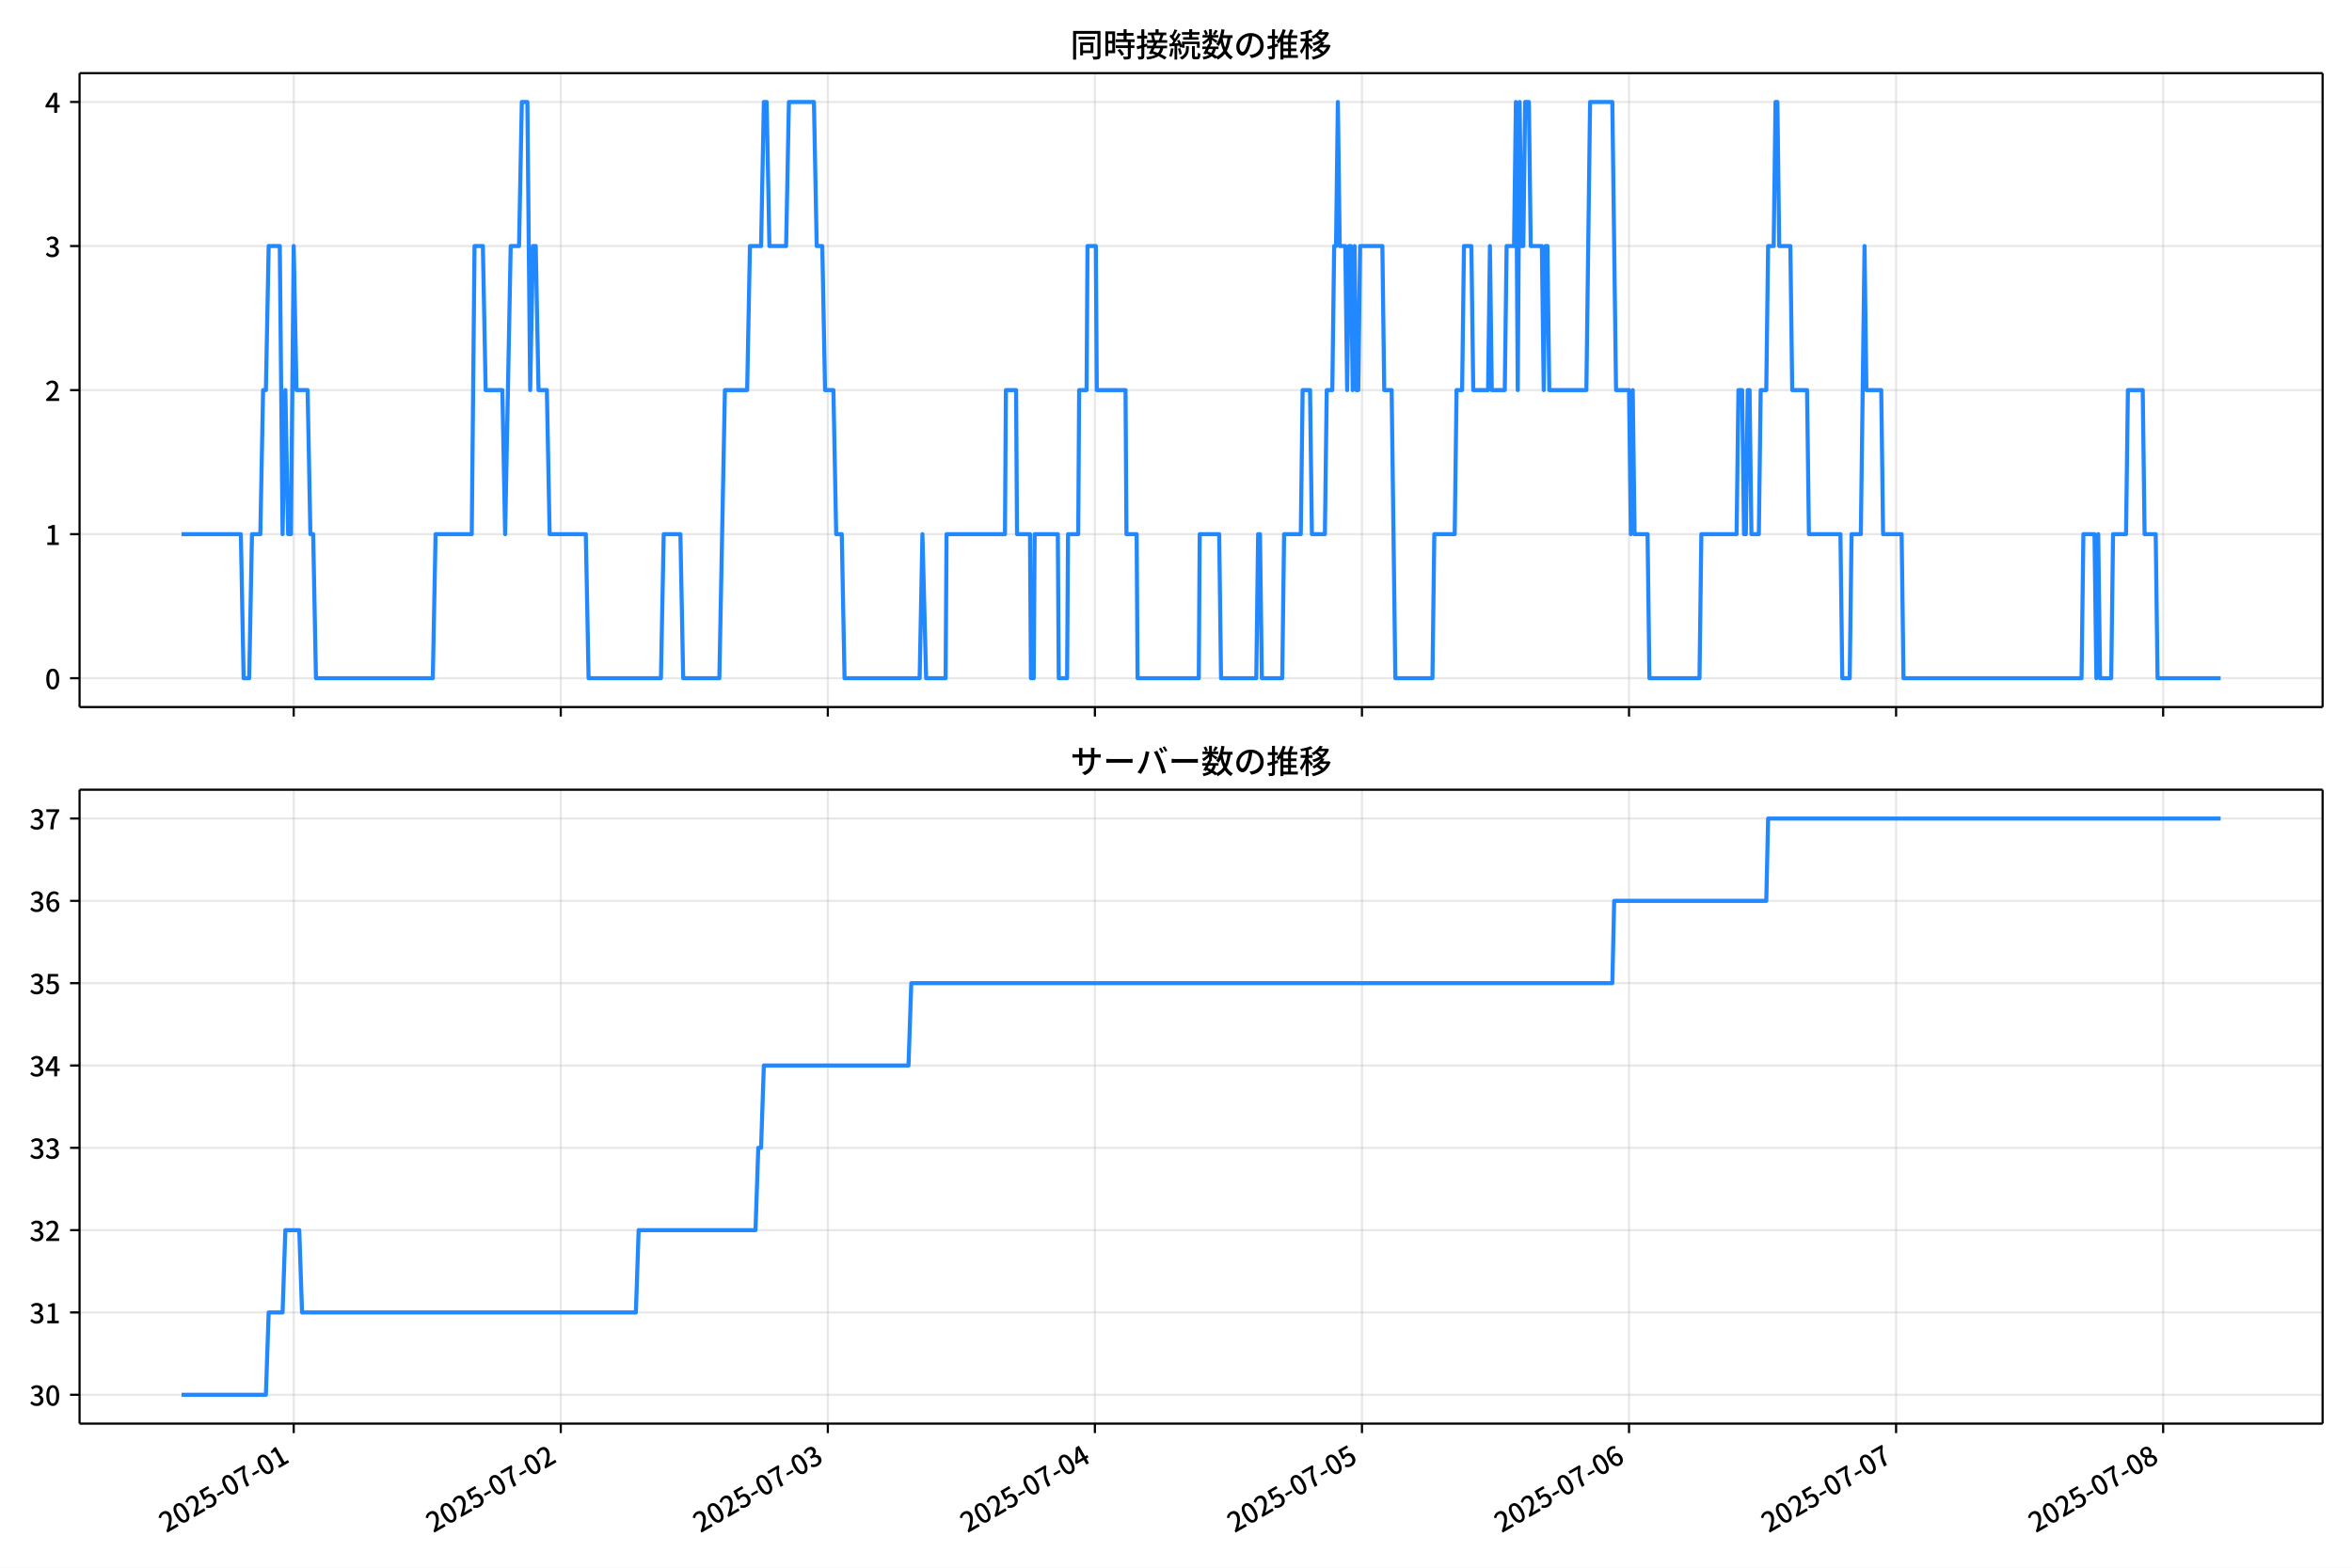
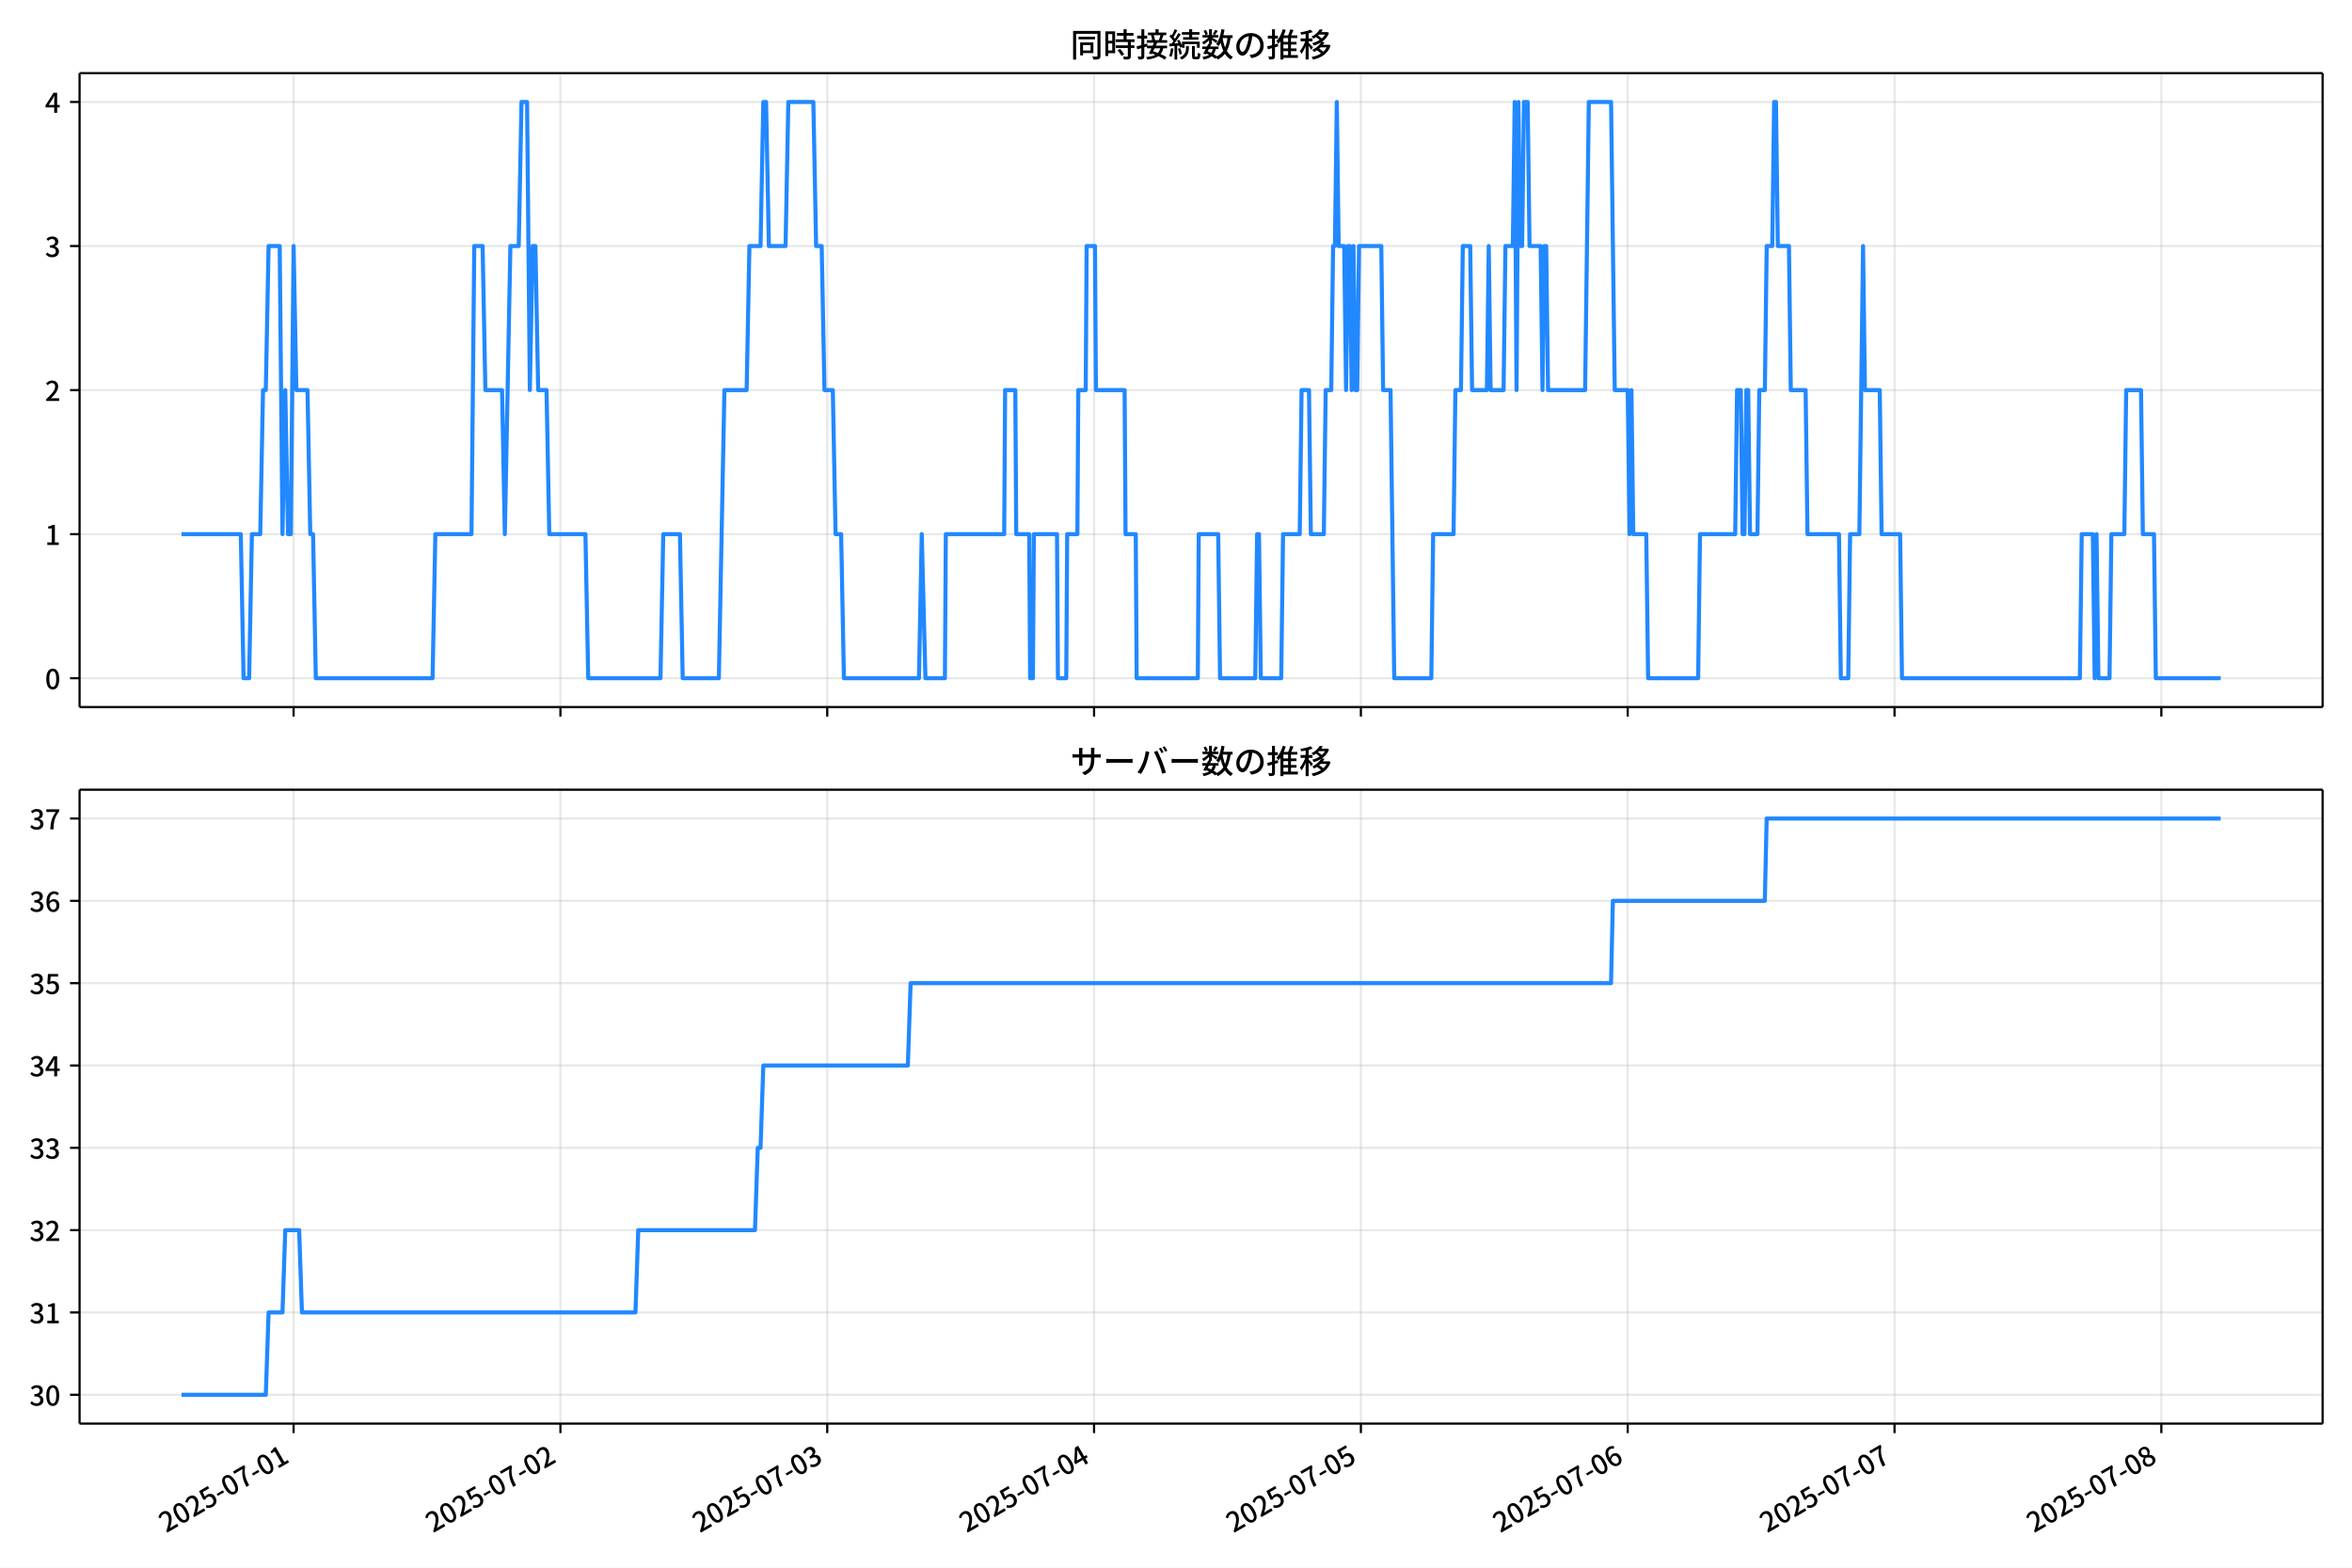
<svg xmlns="http://www.w3.org/2000/svg" xmlns:xlink="http://www.w3.org/1999/xlink" version="1.1" viewBox="0 0 864 576">
  <defs>
    <style type="text/css">*{stroke-linejoin: round; stroke-linecap: butt}</style>
  </defs>
  <g id="z">
    <g id="aa">
      <path d="m0 576h864v-576h-864z" fill="#fff" />
    </g>
    <g id="ab">
      <g id="ac">
        <path d="m29.23 259.78h823.97v-232.9h-823.97z" fill="#fff" />
      </g>
      <g id="ad">
        <g id="ae">
          <g id="af">
-             <path d="m107.89 259.78v-232.9" clip-path="url(#f)" fill="none" stroke="#b0b0b0" stroke-linecap="square" stroke-opacity=".3" stroke-width=".8" />
+             <path d="m107.85 259.78v-232.9" clip-path="url(#f)" fill="none" stroke="#b0b0b0" stroke-linecap="square" stroke-opacity=".3" stroke-width=".8" />
          </g>
          <g id="ag">
            <defs>
              <path id="d" d="m0 0v3.5" stroke="#000" stroke-width=".8" />
            </defs>
-             <use x="107.891" y="259.778" stroke="#000000" stroke-width=".8" xlink:href="#d" />
+             <use x="107.853" y="259.778" stroke="#000000" stroke-width=".8" xlink:href="#d" />
          </g>
        </g>
        <g id="ah">
          <g id="ai">
-             <path d="m206 259.78v-232.9" clip-path="url(#f)" fill="none" stroke="#b0b0b0" stroke-linecap="square" stroke-opacity=".3" stroke-width=".8" />
+             <path d="m205.87 259.78v-232.9" clip-path="url(#f)" fill="none" stroke="#b0b0b0" stroke-linecap="square" stroke-opacity=".3" stroke-width=".8" />
          </g>
          <g id="aj">
-             <use x="205.996" y="259.778" stroke="#000000" stroke-width=".8" xlink:href="#d" />
+             <use x="205.869" y="259.778" stroke="#000000" stroke-width=".8" xlink:href="#d" />
          </g>
        </g>
        <g id="ak">
          <g id="al">
-             <path d="m304.1 259.78v-232.9" clip-path="url(#f)" fill="none" stroke="#b0b0b0" stroke-linecap="square" stroke-opacity=".3" stroke-width=".8" />
+             <path d="m303.89 259.78v-232.9" clip-path="url(#f)" fill="none" stroke="#b0b0b0" stroke-linecap="square" stroke-opacity=".3" stroke-width=".8" />
          </g>
          <g id="am">
-             <use x="304.101" y="259.778" stroke="#000000" stroke-width=".8" xlink:href="#d" />
+             <use x="303.885" y="259.778" stroke="#000000" stroke-width=".8" xlink:href="#d" />
          </g>
        </g>
        <g id="an">
          <g id="ao">
-             <path d="m402.21 259.78v-232.9" clip-path="url(#f)" fill="none" stroke="#b0b0b0" stroke-linecap="square" stroke-opacity=".3" stroke-width=".8" />
+             <path d="m401.9 259.78v-232.9" clip-path="url(#f)" fill="none" stroke="#b0b0b0" stroke-linecap="square" stroke-opacity=".3" stroke-width=".8" />
          </g>
          <g id="ap">
-             <use x="402.206" y="259.778" stroke="#000000" stroke-width=".8" xlink:href="#d" />
+             <use x="401.901" y="259.778" stroke="#000000" stroke-width=".8" xlink:href="#d" />
          </g>
        </g>
        <g id="aq">
          <g id="ar">
-             <path d="m500.31 259.78v-232.9" clip-path="url(#f)" fill="none" stroke="#b0b0b0" stroke-linecap="square" stroke-opacity=".3" stroke-width=".8" />
+             <path d="m499.92 259.78v-232.9" clip-path="url(#f)" fill="none" stroke="#b0b0b0" stroke-linecap="square" stroke-opacity=".3" stroke-width=".8" />
          </g>
          <g id="as">
-             <use x="500.311" y="259.778" stroke="#000000" stroke-width=".8" xlink:href="#d" />
+             <use x="499.917" y="259.778" stroke="#000000" stroke-width=".8" xlink:href="#d" />
          </g>
        </g>
        <g id="at">
          <g id="au">
-             <path d="m598.42 259.78v-232.9" clip-path="url(#f)" fill="none" stroke="#b0b0b0" stroke-linecap="square" stroke-opacity=".3" stroke-width=".8" />
+             <path d="m597.93 259.78v-232.9" clip-path="url(#f)" fill="none" stroke="#b0b0b0" stroke-linecap="square" stroke-opacity=".3" stroke-width=".8" />
          </g>
          <g id="av">
-             <use x="598.417" y="259.778" stroke="#000000" stroke-width=".8" xlink:href="#d" />
+             <use x="597.933" y="259.778" stroke="#000000" stroke-width=".8" xlink:href="#d" />
          </g>
        </g>
        <g id="aw">
          <g id="ax">
-             <path d="m696.52 259.78v-232.9" clip-path="url(#f)" fill="none" stroke="#b0b0b0" stroke-linecap="square" stroke-opacity=".3" stroke-width=".8" />
+             <path d="m695.95 259.78v-232.9" clip-path="url(#f)" fill="none" stroke="#b0b0b0" stroke-linecap="square" stroke-opacity=".3" stroke-width=".8" />
          </g>
          <g id="ay">
-             <use x="696.522" y="259.778" stroke="#000000" stroke-width=".8" xlink:href="#d" />
+             <use x="695.949" y="259.778" stroke="#000000" stroke-width=".8" xlink:href="#d" />
          </g>
        </g>
        <g id="az">
          <g id="ba">
-             <path d="m794.63 259.78v-232.9" clip-path="url(#f)" fill="none" stroke="#b0b0b0" stroke-linecap="square" stroke-opacity=".3" stroke-width=".8" />
+             <path d="m793.97 259.78v-232.9" clip-path="url(#f)" fill="none" stroke="#b0b0b0" stroke-linecap="square" stroke-opacity=".3" stroke-width=".8" />
          </g>
          <g id="bb">
-             <use x="794.627" y="259.778" stroke="#000000" stroke-width=".8" xlink:href="#d" />
+             <use x="793.965" y="259.778" stroke="#000000" stroke-width=".8" xlink:href="#d" />
          </g>
        </g>
      </g>
      <g id="bc">
        <g id="bd">
          <g id="be">
            <path d="m29.23 249.19h823.97" clip-path="url(#f)" fill="none" stroke="#b0b0b0" stroke-linecap="square" stroke-opacity=".3" stroke-width=".8" />
          </g>
          <g id="bf">
            <defs>
              <path id="g" d="m0 0h-3.5" stroke="#000" stroke-width=".8" />
            </defs>
            <use x="29.23" y="249.191" stroke="#000000" stroke-width=".8" xlink:href="#g" />
          </g>
          <g id="bg">
            <g transform="translate(16.53 253.18) scale(.1 -.1)">
              <defs>
                <path id="a" transform="scale(.015625)" d="m1830-90q-460 0-806 275-346 276-535 823-188 547-188 1366 0 820 188 1357 189 538 535 803 346 266 806 266 461 0 800-269 340-269 528-803 189-534 189-1354 0-819-189-1366-188-547-528-823-339-275-800-275zm0 589q237 0 422 185 186 186 288 599 103 413 103 1091 0 679-103 1082-102 403-288 582-185 180-422 180-236 0-422-180-186-179-292-582-105-403-105-1082 0-678 105-1091 106-413 292-599 186-185 422-185z" />
              </defs>
              <use xlink:href="#a" />
            </g>
          </g>
        </g>
        <g id="bh">
          <g id="bi">
            <path d="m29.23 196.26h823.97" clip-path="url(#f)" fill="none" stroke="#b0b0b0" stroke-linecap="square" stroke-opacity=".3" stroke-width=".8" />
          </g>
          <g id="bj">
            <use x="29.23" y="196.26" stroke="#000000" stroke-width=".8" xlink:href="#g" />
          </g>
          <g id="bk">
            <g transform="translate(16.53 200.25) scale(.1 -.1)">
              <defs>
                <path id="l" transform="scale(.015625)" d="m544 0v608h1037v3277h-845v467q333 58 579 147 247 90 451 218h557v-4109h915v-608h-2694z" />
              </defs>
              <use xlink:href="#l" />
            </g>
          </g>
        </g>
        <g id="bl">
          <g id="bm">
            <path d="m29.23 143.33h823.97" clip-path="url(#f)" fill="none" stroke="#b0b0b0" stroke-linecap="square" stroke-opacity=".3" stroke-width=".8" />
          </g>
          <g id="bn">
            <use x="29.23" y="143.329" stroke="#000000" stroke-width=".8" xlink:href="#g" />
          </g>
          <g id="bo">
            <g transform="translate(16.53 147.31) scale(.1 -.1)">
              <defs>
                <path id="b" transform="scale(.015625)" d="m282 0v429q697 621 1164 1136 468 515 701 956 234 442 234 826 0 256-87 451-86 196-262 301-176 106-445 106-275 0-506-151-230-150-422-368l-416 410q301 333 637 518 336 186 803 186 429 0 749-176t496-493 176-745q0-455-224-919t-615-935q-390-470-889-950 186 20 394 36t374 16h1184v-634h-3046z" />
              </defs>
              <use xlink:href="#b" />
            </g>
          </g>
        </g>
        <g id="bp">
          <g id="bq">
            <path d="m29.23 90.398h823.97" clip-path="url(#f)" fill="none" stroke="#b0b0b0" stroke-linecap="square" stroke-opacity=".3" stroke-width=".8" />
          </g>
          <g id="br">
            <use x="29.23" y="90.398" stroke="#000000" stroke-width=".8" xlink:href="#g" />
          </g>
          <g id="bs">
            <g transform="translate(16.53 94.383) scale(.1 -.1)">
              <defs>
                <path id="h" transform="scale(.015625)" d="m1715-90q-371 0-656 90t-503 240q-217 150-377 323l359 474q211-205 479-359 269-153 634-153 269 0 467 92 199 93 311 266t112 423q0 256-125 451t-429 300q-304 106-835 106v551q467 0 732 105 266 106 384 291 119 186 119 423 0 307-192 489-192 183-531 183-269 0-503-119-233-118-438-316l-384 460q282 256 614 413 333 157 737 157 422 0 748-144 327-144 512-413 186-269 186-659 0-403-221-685-221-281-592-422v-26q269-70 490-227t349-400 128-557q0-422-215-726-214-304-573-468-358-163-787-163z" />
              </defs>
              <use xlink:href="#h" />
            </g>
          </g>
        </g>
        <g id="bt">
          <g id="bu">
            <path d="m29.23 37.466h823.97" clip-path="url(#f)" fill="none" stroke="#b0b0b0" stroke-linecap="square" stroke-opacity=".3" stroke-width=".8" />
          </g>
          <g id="bv">
            <use x="29.23" y="37.466" stroke="#000000" stroke-width=".8" xlink:href="#g" />
          </g>
          <g id="bw">
            <g transform="translate(16.53 41.451) scale(.1 -.1)">
              <defs>
                <path id="k" transform="scale(.015625)" d="m2170 0v3072q0 192 12 457 13 266 20 458h-26q-90-179-183-365-92-185-195-364l-921-1415h2579v-576h-3328v493l1875 2957h858v-4717h-691z" />
              </defs>
              <use xlink:href="#k" />
            </g>
          </g>
        </g>
      </g>
      <g id="bx">
-         <path d="m66.683 196.26h21.791l1.022 52.931h2.044l1.022-52.931h3.066l1.022-52.931h1.022l1.022-52.931h4.088l1.022 105.86 1.022-52.931 1.022 52.931h1.022l1.022-105.86 1.022 52.931h4.088l1.022 52.931h1.022l1.022 52.931h42.921l1.022-52.931h13.285l1.022-105.86h3.066l1.022 52.931h6.132l1.022 52.931 2.044-105.86h3.066l1.022-52.931h2.044l1.022 105.86 1.022-52.931h1.022l1.022 52.931h3.066l1.022 52.931h13.285l1.022 52.931h26.57l1.022-52.931h6.132l1.022 52.931h13.285l2.044-105.86h8.175l1.022-52.931h4.088l1.022-52.931h1.022l1.022 52.931h6.132l1.022-52.931h9.197l1.022 52.931h2.044l1.022 52.931h3.066l1.022 52.931h2.044l1.022 52.931h27.592l1.022-52.931 1.363 52.931h7.154l.341-52.931h21.461l.341-52.931h3.747l.341 52.931h4.769l.341 52.931h1.022l.341-52.931h8.516l.341 52.931h3.066l.341-52.931h3.747l.341-52.931h2.725l.341-52.931h3.066l.341 52.931h10.56l.341 52.931h3.747l.341 52.931h22.482l.341-52.931h7.154l.681 52.931h12.944l.681-52.931h.681l.681 52.931h7.494l.681-52.931h6.132l.681-52.931h2.725l.681 52.931h4.769l.681-52.931h2.044l.681-52.931h.681l.681-52.931.681 52.931h2.044l.681 52.931.681-52.931h.681l.681 52.931.681-52.931.681 52.931h.681l.681-52.931h8.175l.681 52.931h2.725l1.363 105.86h13.626l.681-52.931h7.494l.681-52.931h2.044l.681-52.931h2.725l.681 52.931h5.45l.681-52.931.681 52.931h4.769l.681-52.931h2.725l.681-52.931.681 105.86.681-105.86.681 52.931h.681l.681-52.931h1.363l.681 52.931h4.088l.681 52.931.681-52.931h.681l.681 52.931h13.626l1.363-105.86h8.175l1.363 105.86h4.769l.681 52.931.681-52.931.681 52.931h4.769l.681 52.931h18.395l.681-52.931h12.944l.681-52.931h1.363l.681 52.931h.681l.681-52.931h.681l.681 52.931h2.725l.681-52.931h2.044l.681-52.931h2.044l.681-52.931h.681l.681 52.931h4.088l.681 52.931h5.45l.681 52.931h11.582l.681 52.931h2.725l.681-52.931h3.406l1.363-105.86.681 52.931h5.45l.681 52.931h6.813l.681 52.931h65.403l.681-52.931h4.088l.681 52.931.681-52.931.681 52.931h4.088l.681-52.931h4.769l.681-52.931h5.45l.681 52.931h4.088l.681 52.931h23.164v0" clip-path="url(#f)" fill="none" stroke="#28f" stroke-linecap="square" stroke-width="1.5" />
+         <path d="m66.683 196.26h21.771l1.021 52.931h2.042l1.021-52.931h3.063l1.021-52.931h1.021l1.021-52.931h4.084l1.021 105.86 1.021-52.931 1.021 52.931h1.021l1.021-105.86 1.021 52.931h4.084l1.021 52.931h1.021l1.021 52.931h42.882l1.021-52.931h13.273l1.021-105.86h3.063l1.021 52.931h6.126l1.021 52.931 2.042-105.86h3.063l1.021-52.931h2.042l1.021 105.86 1.021-52.931h1.021l1.021 52.931h3.063l1.021 52.931h13.273l1.021 52.931h26.546l1.021-52.931h6.126l1.021 52.931h13.273l2.042-105.86h8.168l1.021-52.931h4.084l1.021-52.931h1.021l1.021 52.931h6.126l1.021-52.931h9.189l1.021 52.931h2.042l1.021 52.931h3.063l1.021 52.931h2.042l1.021 52.931h27.567l1.021-52.931 1.361 52.931h7.147l.34-52.931h21.441l.34-52.931h3.744l.34 52.931h4.765l.34 52.931h1.021l.34-52.931h8.508l.34 52.931h3.063l.34-52.931h3.744l.34-52.931h2.723l.34-52.931h3.063l.34 52.931h10.55l.34 52.931h3.744l.34 52.931h22.462l.34-52.931h7.147l.681 52.931h12.933l.681-52.931h.681l.681 52.931h7.487l.681-52.931h6.126l.681-52.931h2.723l.681 52.931h4.765l.681-52.931h2.042l.681-52.931h.681l.681-52.931.681 52.931h2.042l.681 52.931.681-52.931h.681l.681 52.931.681-52.931.681 52.931h.681l.681-52.931h8.168l.681 52.931h2.723l1.361 105.86h13.613l.681-52.931h7.487l.681-52.931h2.042l.681-52.931h2.723l.681 52.931h5.445l.681-52.931.681 52.931h4.765l.681-52.931h2.723l.681-52.931.681 105.86.681-105.86.681 52.931h.681l.681-52.931h1.361l.681 52.931h4.084l.681 52.931.681-52.931h.681l.681 52.931h13.613l1.361-105.86h8.168l1.361 105.86h4.765l.681 52.931.681-52.931.681 52.931h4.765l.681 52.931h18.378l.681-52.931h12.933l.681-52.931h1.361l.681 52.931h.681l.681-52.931h.681l.681 52.931h2.723l.681-52.931h2.042l.681-52.931h2.042l.681-52.931h.681l.681 52.931h4.084l.681 52.931h5.445l.681 52.931h11.571l.681 52.931h2.723l.681-52.931h3.403l1.361-105.86.681 52.931h5.445l.681 52.931h6.807l.681 52.931h65.344l.681-52.931h4.084l.681 52.931.681-52.931.681 52.931h4.084l.681-52.931h4.765l.681-52.931h5.445l.681 52.931h4.084l.681 52.931h23.823v0" clip-path="url(#f)" fill="none" stroke="#28f" stroke-linecap="square" stroke-width="1.5" />
      </g>
      <g id="by">
        <path d="m29.23 259.78v-232.9" fill="none" stroke="#000" stroke-linecap="square" stroke-width=".8" />
      </g>
      <g id="bz">
        <path d="m853.2 259.78v-232.9" fill="none" stroke="#000" stroke-linecap="square" stroke-width=".8" />
      </g>
      <g id="ca">
        <path d="m29.23 259.78h823.97" fill="none" stroke="#000" stroke-linecap="square" stroke-width=".8" />
      </g>
      <g id="cb">
        <path d="m29.23 26.88h823.97" fill="none" stroke="#000" stroke-linecap="square" stroke-width=".8" />
      </g>
      <g id="cc">
        <g transform="translate(393.22 20.88) scale(.12 -.12)">
          <defs>
            <path id="v" transform="scale(.015625)" d="m1587 3936h3232v-518h-3232v518zm320-1114h557v-2534h-557v2534zm301 0h2291v-2086h-2291v512h1734v1069h-1734v505zm-1683 2260h5113v-570h-4524v-5056h-589v5626zm4768 0h595v-4896q0-250-67-397t-227-218q-160-77-426-96t-675-19q-13 83-45 192t-77 218q-45 108-89 185 281-13 527-13 247 0 330 0 83 7 118 42 36 35 36 112v4890z" />
            <path id="t" transform="scale(.015625)" d="m2714 4672h3238v-525h-3238v525zm-244-1235h3712v-538h-3712v538zm20-1184h3635v-531h-3635v531zm1523 3155h595v-2310h-595v2310zm832-2451h589v-2823q0-230-61-364-61-135-227-199-167-70-423-86t-633-16q-20 121-78 285-57 163-121 284 275-6 509-9t310-3q77 6 106 28 29 23 29 93v2810zm-2023-1677 487 282q153-160 313-352t294-381q135-189 206-343l-519-313q-64 153-189 348-124 196-278 394-154 199-314 365zm-2086 3718h1619v-4281h-1619v544h1056v3187h-1056v550zm32-1843h1293v-537h-1293v537zm-320 1843h563v-4832h-563v4832z" />
            <path id="u" transform="scale(.015625)" d="m3866 5408h614v-870h-614v870zm-1479-653h3597v-518h-3597v518zm-230-1485h4e3v-518h-4e3v518zm825 922 519 102q64-160 121-342 58-182 96-352 39-170 45-304l-544-128q-6 134-42 313-35 180-83 365-48 186-112 346zm1856 109 589-71q-96-275-202-557-105-281-195-486l-518 77q58 147 122 329 64 183 118 372t86 336zm-2643-2106h3943v-518h-3943v518zm1408 685 602-115q-167-371-362-784t-390-797-362-685l-525 179q160 288 346 666t368 784 323 752zm-659-2157 358 403q352-102 733-240 381-137 752-304 371-166 697-336 327-169 558-329l-384-461q-218 160-532 336-313 176-685 345-371 170-755 323-384 154-742 263zm1894 1114 583-71q-122-550-353-944-230-393-604-662t-922-435q-547-167-1296-269-25 128-93 269-67 141-137 230 678 64 1168 192t819 349q330 221 531 550 202 330 304 791zm-4684 217q396 90 953 240 557 151 1120 311l77-544q-525-154-1053-311-528-156-963-284l-134 588zm121 2093h1965v-563h-1965v563zm819 1248h576v-5229q0-236-51-374t-192-208q-141-77-355-99-214-23-541-16-13 115-64 288t-109 294q205-6 381-6t234 0q64 0 92 28 29 29 29 93v5229z" />
            <path id="s" transform="scale(.015625)" d="m4058 5408h595v-1798h-595v1798zm-1415-563h3443v-499h-3443v499zm231-992h3008v-499h-3008v499zm-224-877h3475v-1203h-531v729h-2432v-729h-512v1203zm1964-877h551v-1881q0-122 22-157 23-35 106-35 25 0 92 0 68 0 135 0t99 0q51 0 83 54t45 224 19 515q90-70 234-131t259-93q-19-429-83-662-64-234-183-326-118-93-316-93-39 0-103 0t-134 0-138 0q-67 0-99 0-237 0-365 64t-176 218q-48 153-48 422v1881zm-1164-6h550v-455q0-243-48-528-48-284-186-579-137-294-409-572-272-279-727-503-70 90-192 208-121 118-230 195 416 205 665 438 250 234 371 474 122 240 164 467 42 228 42 413v442zm-2240 3309 524-192q-121-244-259-503-137-259-275-496t-259-416l-410 173q122 186 246 438 125 253 240 515 116 263 193 481zm716-743 500-230q-224-359-496-756-272-396-548-764-275-368-518-650l-358 205q179 211 377 483 199 272 387 569 189 298 358 592 170 295 298 551zm-1721-665 307 403q166-154 339-340 173-185 320-364t224-327l-326-460q-77 160-218 348-141 189-314 384-172 196-332 356zm1485-832 435 179q128-211 249-458 122-246 215-474 93-227 137-412l-473-211q-32 185-119 422-86 237-201 486-115 250-243 468zm-1530-583q422 26 998 54 576 29 1184 68l7-499q-570-45-1127-84-556-38-992-70l-70 531zm1702-992 436 135q121-276 214-596t118-556l-454-148q-26 237-112 563-86 327-202 602zm-1363 109 499-83q-57-455-163-897-105-441-253-748-51 32-134 73-83 42-170 83-86 42-144 62 148 294 234 697t131 813zm691 627h525v-2861h-525v2861z" />
            <path id="n" transform="scale(.015625)" d="m224 2022h3187v-499h-3187v499zm51 2247h3111v-487h-3111v487zm1127-1735 563-121q-154-320-333-672t-352-679q-173-326-326-582l-532 173q148 243 324 566t345 669q170 346 311 646zm934-832 563-64q-89-480-262-838t-461-614-701-432-976-298q-25 128-99 269t-157 237q659 102 1085 303 426 202 666 554t342 883zm422 3597 519-211q-147-218-298-436-150-217-278-377l-403 186q121 173 252 413 132 240 208 425zm-1203 109h563v-2957h-563v2957zm-1075-320 448 186q134-192 246-420 112-227 157-393l-467-211q-38 172-147 406t-237 432zm1094-1050 397-236q-160-263-400-529-240-265-519-489-278-224-553-378-51 103-141 237-89 135-179 218 269 109 534 294 266 186 493 416 228 231 368 467zm487-204q83-45 246-145 163-99 352-211t346-211 221-150l-327-423q-83 77-230 198-147 122-317 253-170 132-327 250-156 119-259 189l295 250zm1798 396h2311v-556h-2311v556zm115 1178 615-90q-103-640-263-1235t-384-1101q-224-505-512-889-44 57-134 134t-186 157-166 125q275 339 473 796 199 458 340 995 141 538 217 1108zm1223-1510 614-58q-147-1101-445-1940-297-838-813-1443-515-604-1321-1014-26 71-90 177-64 105-134 208-70 102-128 159 742 346 1212 880 471 535 730 1290 260 755 375 1741zm-1005-135q134-851 387-1597 253-745 659-1305 407-560 1002-874-70-57-154-150-83-93-154-189-70-96-121-179-633 371-1056 988-422 618-688 1434-265 816-425 1783l550 89zm-3309-3065 327 416q377-148 754-330 378-182 701-378 324-195 548-368l-416-435q-211 179-519 378-307 198-666 383-358 186-729 334z" />
            <path id="r" transform="scale(.015625)" d="m3686 4378q-64-493-163-1041-99-547-265-1084-192-653-432-1104t-522-688-595-237q-320 0-596 221-275 221-448 621-172 400-172 931 0 537 220 1017 221 480 611 851 391 372 909 583 519 211 1121 211 576 0 1040-186 464-185 793-515 330-329 502-771 173-441 173-941 0-672-278-1194-278-521-816-851-538-329-1318-444l-378 601q166 20 307 42t263 48q307 70 585 217 279 148 496 375 218 227 342 534 125 308 125 692t-122 713q-121 330-358 573-236 243-582 380-346 138-781 138-525 0-935-186-409-185-694-489-284-304-432-656-147-352-147-678 0-365 89-605 90-240 224-355 135-115 276-115t288 144 297 457q151 314 298 800 147 461 246 982 100 522 145 1021l684-12z" />
            <path id="o" transform="scale(.015625)" d="m2995 2925h2893v-519h-2893v519zm0-1280h2893v-519h-2893v519zm-64-1299h3232v-557h-3232v557zm1312 3577h563v-3763h-563v3763zm429 1466 634-141q-154-390-340-794-185-403-339-684l-512 140q103 199 208 458 106 259 195 528 90 269 154 493zm-1472 25 582-147q-153-518-371-1018-217-499-483-931t-573-758q-38 64-109 160-70 96-147 198-77 103-141 160 416 416 733 1034t509 1302zm128-1203h2720v-537h-2720v-4205h-582v4422l313 320h269zm-3174-2157q396 90 953 240 557 151 1120 311l77-544q-525-154-1053-311-528-156-963-284l-134 588zm121 2093h1965v-563h-1965v563zm819 1248h576v-5229q0-236-51-374t-192-208q-141-77-355-99-214-23-541-16-13 115-64 288t-109 294q205-6 381-6t234 0q64 0 92 28 29 29 29 93v5229z" />
            <path id="m" transform="scale(.015625)" d="m4051 5402 595-109q-281-493-729-941t-1107-806q-39 64-106 144t-141 153q-73 74-137 119 608 288 1011 678t614 762zm-77-557h1511v-493h-1863l352 493zm1293 0h109l109 25 384-179q-192-505-496-905t-695-701q-390-301-845-519-454-217-947-358-44 109-137 253t-176 227q448 109 867 294 419 186 777 445 359 259 631 592t419 730v96zm-1990-954 377 307q167-96 336-218 170-121 320-249 151-128 247-237l-397-332q-90 108-237 236t-317 259q-169 132-329 234zm1107-934 595-109q-307-538-803-1031-496-492-1232-876-38 64-102 144t-138 156q-74 77-138 116 455 217 807 483t604 554q253 288 407 563zm-90-589h1460v-506h-1818l358 506zm1268 0h121l109 26 384-167q-192-614-531-1075t-787-794q-448-332-983-553-534-221-1129-355-45 115-132 269-86 153-176 249 551 96 1043 285 493 189 903 473 410 285 714 669t464 883v90zm-2132-1056 410 339q186-102 384-237 198-134 371-275t282-269l-435-371q-103 128-270 272-166 144-361 288t-381 253zm-2150 3533h589v-5376h-589v5376zm-992-1242h2336v-569h-2336v569zm1024-224 365-160q-96-339-231-707-134-368-291-727-157-358-336-672-179-313-365-537-44 128-134 291t-160 272q173 192 339 457 167 266 323 570 157 304 282 618t208 595zm941 1946 416-467q-314-122-695-221-380-99-784-173-403-74-780-131-20 102-71 236-51 135-102 231 358 58 732 138 375 80 711 179t573 208zm-397-2579q58-45 179-170 122-125 266-266 144-140 259-265t160-183l-352-473q-58 102-157 255-99 154-218 317-118 164-227 311-108 147-185 237l275 237z" />
          </defs>
          <use xlink:href="#v" />
          <use transform="translate(100)" xlink:href="#t" />
          <use transform="translate(200)" xlink:href="#u" />
          <use transform="translate(300)" xlink:href="#s" />
          <use transform="translate(400)" xlink:href="#n" />
          <use transform="translate(500)" xlink:href="#r" />
          <use transform="translate(600)" xlink:href="#o" />
          <use transform="translate(700)" xlink:href="#m" />
        </g>
      </g>
    </g>
    <g id="cd">
      <g id="ce">
        <path d="m29.23 523.06h823.97v-232.9h-823.97z" fill="#fff" />
      </g>
      <g id="cf">
        <g id="cg">
          <g id="ch">
-             <path d="m107.89 523.06v-232.9" clip-path="url(#c)" fill="none" stroke="#b0b0b0" stroke-linecap="square" stroke-opacity=".3" stroke-width=".8" />
+             <path d="m107.85 523.06v-232.9" clip-path="url(#c)" fill="none" stroke="#b0b0b0" stroke-linecap="square" stroke-opacity=".3" stroke-width=".8" />
          </g>
          <g id="ci">
-             <use x="107.891" y="523.055" stroke="#000000" stroke-width=".8" xlink:href="#d" />
+             <use x="107.853" y="523.055" stroke="#000000" stroke-width=".8" xlink:href="#d" />
          </g>
          <g id="cj">
-             <g transform="translate(61.101 563.33) rotate(-30) scale(.1 -.1)">
+             <g transform="translate(61.064 563.33) rotate(-30) scale(.1 -.1)">
              <defs>
                <path id="j" transform="scale(.015625)" d="m1715-90q-365 0-653 90t-506 237q-217 147-383 307l352 480q134-134 294-246t361-183q202-70 452-70 262 0 473 118 212 119 333 346 122 227 122 541 0 460-247 716-246 256-649 256-224 0-384-64t-365-198l-365 237 141 2240h2387v-627h-1747l-109-1204q154 77 307 118 154 42 340 42 397 0 723-160t518-490q192-329 192-847 0-519-224-887t-586-560q-361-192-777-192z" />
                <path id="e" transform="scale(.015625)" d="m301 1536v544h1689v-544h-1689z" />
                <path id="i" transform="scale(.015625)" d="m1235 0q32 646 109 1187t224 1024 384 941 576 938h-2208v627h3027v-455q-409-512-665-989-256-476-397-969t-205-1053-90-1251h-755z" />
              </defs>
              <use xlink:href="#b" />
              <use transform="translate(57)" xlink:href="#a" />
              <use transform="translate(114)" xlink:href="#b" />
              <use transform="translate(171)" xlink:href="#j" />
              <use transform="translate(228)" xlink:href="#e" />
              <use transform="translate(263.7)" xlink:href="#a" />
              <use transform="translate(320.7)" xlink:href="#i" />
              <use transform="translate(377.7)" xlink:href="#e" />
              <use transform="translate(413.4)" xlink:href="#a" />
              <use transform="translate(470.4)" xlink:href="#l" />
            </g>
          </g>
        </g>
        <g id="ck">
          <g id="cl">
-             <path d="m206 523.06v-232.9" clip-path="url(#c)" fill="none" stroke="#b0b0b0" stroke-linecap="square" stroke-opacity=".3" stroke-width=".8" />
+             <path d="m205.87 523.06v-232.9" clip-path="url(#c)" fill="none" stroke="#b0b0b0" stroke-linecap="square" stroke-opacity=".3" stroke-width=".8" />
          </g>
          <g id="cm">
-             <use x="205.996" y="523.055" stroke="#000000" stroke-width=".8" xlink:href="#d" />
+             <use x="205.869" y="523.055" stroke="#000000" stroke-width=".8" xlink:href="#d" />
          </g>
          <g id="cn">
-             <g transform="translate(159.21 563.33) rotate(-30) scale(.1 -.1)">
+             <g transform="translate(159.08 563.33) rotate(-30) scale(.1 -.1)">
              <use xlink:href="#b" />
              <use transform="translate(57)" xlink:href="#a" />
              <use transform="translate(114)" xlink:href="#b" />
              <use transform="translate(171)" xlink:href="#j" />
              <use transform="translate(228)" xlink:href="#e" />
              <use transform="translate(263.7)" xlink:href="#a" />
              <use transform="translate(320.7)" xlink:href="#i" />
              <use transform="translate(377.7)" xlink:href="#e" />
              <use transform="translate(413.4)" xlink:href="#a" />
              <use transform="translate(470.4)" xlink:href="#b" />
            </g>
          </g>
        </g>
        <g id="co">
          <g id="cp">
-             <path d="m304.1 523.06v-232.9" clip-path="url(#c)" fill="none" stroke="#b0b0b0" stroke-linecap="square" stroke-opacity=".3" stroke-width=".8" />
+             <path d="m303.89 523.06v-232.9" clip-path="url(#c)" fill="none" stroke="#b0b0b0" stroke-linecap="square" stroke-opacity=".3" stroke-width=".8" />
          </g>
          <g id="cq">
-             <use x="304.101" y="523.055" stroke="#000000" stroke-width=".8" xlink:href="#d" />
+             <use x="303.885" y="523.055" stroke="#000000" stroke-width=".8" xlink:href="#d" />
          </g>
          <g id="cr">
-             <g transform="translate(257.31 563.33) rotate(-30) scale(.1 -.1)">
+             <g transform="translate(257.1 563.33) rotate(-30) scale(.1 -.1)">
              <use xlink:href="#b" />
              <use transform="translate(57)" xlink:href="#a" />
              <use transform="translate(114)" xlink:href="#b" />
              <use transform="translate(171)" xlink:href="#j" />
              <use transform="translate(228)" xlink:href="#e" />
              <use transform="translate(263.7)" xlink:href="#a" />
              <use transform="translate(320.7)" xlink:href="#i" />
              <use transform="translate(377.7)" xlink:href="#e" />
              <use transform="translate(413.4)" xlink:href="#a" />
              <use transform="translate(470.4)" xlink:href="#h" />
            </g>
          </g>
        </g>
        <g id="cs">
          <g id="ct">
-             <path d="m402.21 523.06v-232.9" clip-path="url(#c)" fill="none" stroke="#b0b0b0" stroke-linecap="square" stroke-opacity=".3" stroke-width=".8" />
+             <path d="m401.9 523.06v-232.9" clip-path="url(#c)" fill="none" stroke="#b0b0b0" stroke-linecap="square" stroke-opacity=".3" stroke-width=".8" />
          </g>
          <g id="cu">
-             <use x="402.206" y="523.055" stroke="#000000" stroke-width=".8" xlink:href="#d" />
+             <use x="401.901" y="523.055" stroke="#000000" stroke-width=".8" xlink:href="#d" />
          </g>
          <g id="cv">
-             <g transform="translate(355.42 563.33) rotate(-30) scale(.1 -.1)">
+             <g transform="translate(355.11 563.33) rotate(-30) scale(.1 -.1)">
              <use xlink:href="#b" />
              <use transform="translate(57)" xlink:href="#a" />
              <use transform="translate(114)" xlink:href="#b" />
              <use transform="translate(171)" xlink:href="#j" />
              <use transform="translate(228)" xlink:href="#e" />
              <use transform="translate(263.7)" xlink:href="#a" />
              <use transform="translate(320.7)" xlink:href="#i" />
              <use transform="translate(377.7)" xlink:href="#e" />
              <use transform="translate(413.4)" xlink:href="#a" />
              <use transform="translate(470.4)" xlink:href="#k" />
            </g>
          </g>
        </g>
        <g id="cw">
          <g id="cx">
-             <path d="m500.31 523.06v-232.9" clip-path="url(#c)" fill="none" stroke="#b0b0b0" stroke-linecap="square" stroke-opacity=".3" stroke-width=".8" />
+             <path d="m499.92 523.06v-232.9" clip-path="url(#c)" fill="none" stroke="#b0b0b0" stroke-linecap="square" stroke-opacity=".3" stroke-width=".8" />
          </g>
          <g id="cy">
-             <use x="500.311" y="523.055" stroke="#000000" stroke-width=".8" xlink:href="#d" />
+             <use x="499.917" y="523.055" stroke="#000000" stroke-width=".8" xlink:href="#d" />
          </g>
          <g id="cz">
-             <g transform="translate(453.52 563.33) rotate(-30) scale(.1 -.1)">
+             <g transform="translate(453.13 563.33) rotate(-30) scale(.1 -.1)">
              <use xlink:href="#b" />
              <use transform="translate(57)" xlink:href="#a" />
              <use transform="translate(114)" xlink:href="#b" />
              <use transform="translate(171)" xlink:href="#j" />
              <use transform="translate(228)" xlink:href="#e" />
              <use transform="translate(263.7)" xlink:href="#a" />
              <use transform="translate(320.7)" xlink:href="#i" />
              <use transform="translate(377.7)" xlink:href="#e" />
              <use transform="translate(413.4)" xlink:href="#a" />
              <use transform="translate(470.4)" xlink:href="#j" />
            </g>
          </g>
        </g>
        <g id="da">
          <g id="db">
-             <path d="m598.42 523.06v-232.9" clip-path="url(#c)" fill="none" stroke="#b0b0b0" stroke-linecap="square" stroke-opacity=".3" stroke-width=".8" />
+             <path d="m597.93 523.06v-232.9" clip-path="url(#c)" fill="none" stroke="#b0b0b0" stroke-linecap="square" stroke-opacity=".3" stroke-width=".8" />
          </g>
          <g id="dc">
-             <use x="598.417" y="523.055" stroke="#000000" stroke-width=".8" xlink:href="#d" />
+             <use x="597.933" y="523.055" stroke="#000000" stroke-width=".8" xlink:href="#d" />
          </g>
          <g id="dd">
-             <g transform="translate(551.63 563.33) rotate(-30) scale(.1 -.1)">
+             <g transform="translate(551.14 563.33) rotate(-30) scale(.1 -.1)">
              <defs>
                <path id="p" transform="scale(.015625)" d="m1971-90q-339 0-634 144-294 144-518 435-224 292-352 733-128 442-128 1044 0 678 147 1161 148 483 397 784 250 301 570 445t665 144q397 0 688-147 292-147 490-359l-403-448q-128 154-327 253-198 99-409 99-307 0-567-182-259-182-413-605-153-422-153-1145 0-608 115-1002t326-589q212-195 493-195 212 0 375 121 163 122 259 343t96 522q0 300-90 511-89 212-259 320-169 109-419 109-211 0-451-134t-458-461l-25 538q134 192 313 323t374 201q196 71 375 71 397 0 694-163 298-163 467-490 170-326 170-825 0-468-195-817-195-348-512-544-317-195-701-195z" />
              </defs>
              <use xlink:href="#b" />
              <use transform="translate(57)" xlink:href="#a" />
              <use transform="translate(114)" xlink:href="#b" />
              <use transform="translate(171)" xlink:href="#j" />
              <use transform="translate(228)" xlink:href="#e" />
              <use transform="translate(263.7)" xlink:href="#a" />
              <use transform="translate(320.7)" xlink:href="#i" />
              <use transform="translate(377.7)" xlink:href="#e" />
              <use transform="translate(413.4)" xlink:href="#a" />
              <use transform="translate(470.4)" xlink:href="#p" />
            </g>
          </g>
        </g>
        <g id="de">
          <g id="df">
-             <path d="m696.52 523.06v-232.9" clip-path="url(#c)" fill="none" stroke="#b0b0b0" stroke-linecap="square" stroke-opacity=".3" stroke-width=".8" />
+             <path d="m695.95 523.06v-232.9" clip-path="url(#c)" fill="none" stroke="#b0b0b0" stroke-linecap="square" stroke-opacity=".3" stroke-width=".8" />
          </g>
          <g id="dg">
-             <use x="696.522" y="523.055" stroke="#000000" stroke-width=".8" xlink:href="#d" />
+             <use x="695.949" y="523.055" stroke="#000000" stroke-width=".8" xlink:href="#d" />
          </g>
          <g id="dh">
-             <g transform="translate(649.73 563.33) rotate(-30) scale(.1 -.1)">
+             <g transform="translate(649.16 563.33) rotate(-30) scale(.1 -.1)">
              <use xlink:href="#b" />
              <use transform="translate(57)" xlink:href="#a" />
              <use transform="translate(114)" xlink:href="#b" />
              <use transform="translate(171)" xlink:href="#j" />
              <use transform="translate(228)" xlink:href="#e" />
              <use transform="translate(263.7)" xlink:href="#a" />
              <use transform="translate(320.7)" xlink:href="#i" />
              <use transform="translate(377.7)" xlink:href="#e" />
              <use transform="translate(413.4)" xlink:href="#a" />
              <use transform="translate(470.4)" xlink:href="#i" />
            </g>
          </g>
        </g>
        <g id="di">
          <g id="dj">
-             <path d="m794.63 523.06v-232.9" clip-path="url(#c)" fill="none" stroke="#b0b0b0" stroke-linecap="square" stroke-opacity=".3" stroke-width=".8" />
+             <path d="m793.97 523.06v-232.9" clip-path="url(#c)" fill="none" stroke="#b0b0b0" stroke-linecap="square" stroke-opacity=".3" stroke-width=".8" />
          </g>
          <g id="dk">
-             <use x="794.627" y="523.055" stroke="#000000" stroke-width=".8" xlink:href="#d" />
+             <use x="793.965" y="523.055" stroke="#000000" stroke-width=".8" xlink:href="#d" />
          </g>
          <g id="dl">
-             <g transform="translate(747.84 563.33) rotate(-30) scale(.1 -.1)">
+             <g transform="translate(747.18 563.33) rotate(-30) scale(.1 -.1)">
              <defs>
                <path id="w" transform="scale(.015625)" d="m1830-90q-441 0-787 163-345 164-547 448-202 285-202 650 0 314 122 557t314 419 403 291v32q-256 186-442 458-185 272-185 643 0 365 176 640t480 425q304 151 694 151 410 0 704-160t457-439q164-278 164-649 0-237-96-448t-234-381q-137-169-291-278v-32q218-115 397-285 179-169 288-406t109-557q0-346-189-628-189-281-532-448-342-166-803-166zm314 2708q205 198 310 419 106 221 106 464 0 211-83 384t-247 272q-163 99-393 99-288 0-480-183-192-182-192-502 0-256 134-429 135-172 359-294t486-230zm-294-2170q236 0 418 89 183 90 285 253 103 164 103 388 0 211-90 367-89 157-246 272-157 116-368 215t-454 195q-244-173-398-426-153-252-153-553 0-237 118-416 119-179 324-282 205-102 461-102z" />
              </defs>
              <use xlink:href="#b" />
              <use transform="translate(57)" xlink:href="#a" />
              <use transform="translate(114)" xlink:href="#b" />
              <use transform="translate(171)" xlink:href="#j" />
              <use transform="translate(228)" xlink:href="#e" />
              <use transform="translate(263.7)" xlink:href="#a" />
              <use transform="translate(320.7)" xlink:href="#i" />
              <use transform="translate(377.7)" xlink:href="#e" />
              <use transform="translate(413.4)" xlink:href="#a" />
              <use transform="translate(470.4)" xlink:href="#w" />
            </g>
          </g>
        </g>
      </g>
      <g id="dm">
        <g id="dn">
          <g id="do">
            <path d="m29.23 512.47h823.97" clip-path="url(#c)" fill="none" stroke="#b0b0b0" stroke-linecap="square" stroke-opacity=".3" stroke-width=".8" />
          </g>
          <g id="dp">
            <use x="29.23" y="512.469" stroke="#000000" stroke-width=".8" xlink:href="#g" />
          </g>
          <g id="dq">
            <g transform="translate(10.83 516.45) scale(.1 -.1)">
              <use xlink:href="#h" />
              <use transform="translate(57)" xlink:href="#a" />
            </g>
          </g>
        </g>
        <g id="dr">
          <g id="ds">
            <path d="m29.23 482.22h823.97" clip-path="url(#c)" fill="none" stroke="#b0b0b0" stroke-linecap="square" stroke-opacity=".3" stroke-width=".8" />
          </g>
          <g id="dt">
            <use x="29.23" y="482.223" stroke="#000000" stroke-width=".8" xlink:href="#g" />
          </g>
          <g id="du">
            <g transform="translate(10.83 486.21) scale(.1 -.1)">
              <use xlink:href="#h" />
              <use transform="translate(57)" xlink:href="#l" />
            </g>
          </g>
        </g>
        <g id="dv">
          <g id="dw">
            <path d="m29.23 451.98h823.97" clip-path="url(#c)" fill="none" stroke="#b0b0b0" stroke-linecap="square" stroke-opacity=".3" stroke-width=".8" />
          </g>
          <g id="dx">
            <use x="29.23" y="451.976" stroke="#000000" stroke-width=".8" xlink:href="#g" />
          </g>
          <g id="dy">
            <g transform="translate(10.83 455.96) scale(.1 -.1)">
              <use xlink:href="#h" />
              <use transform="translate(57)" xlink:href="#b" />
            </g>
          </g>
        </g>
        <g id="dz">
          <g id="ea">
            <path d="m29.23 421.73h823.97" clip-path="url(#c)" fill="none" stroke="#b0b0b0" stroke-linecap="square" stroke-opacity=".3" stroke-width=".8" />
          </g>
          <g id="eb">
            <use x="29.23" y="421.73" stroke="#000000" stroke-width=".8" xlink:href="#g" />
          </g>
          <g id="ec">
            <g transform="translate(10.83 425.71) scale(.1 -.1)">
              <use xlink:href="#h" />
              <use transform="translate(57)" xlink:href="#h" />
            </g>
          </g>
        </g>
        <g id="ed">
          <g id="ee">
            <path d="m29.23 391.48h823.97" clip-path="url(#c)" fill="none" stroke="#b0b0b0" stroke-linecap="square" stroke-opacity=".3" stroke-width=".8" />
          </g>
          <g id="ef">
            <use x="29.23" y="391.483" stroke="#000000" stroke-width=".8" xlink:href="#g" />
          </g>
          <g id="eg">
            <g transform="translate(10.83 395.47) scale(.1 -.1)">
              <use xlink:href="#h" />
              <use transform="translate(57)" xlink:href="#k" />
            </g>
          </g>
        </g>
        <g id="eh">
          <g id="ei">
            <path d="m29.23 361.24h823.97" clip-path="url(#c)" fill="none" stroke="#b0b0b0" stroke-linecap="square" stroke-opacity=".3" stroke-width=".8" />
          </g>
          <g id="ej">
            <use x="29.23" y="361.237" stroke="#000000" stroke-width=".8" xlink:href="#g" />
          </g>
          <g id="ek">
            <g transform="translate(10.83 365.22) scale(.1 -.1)">
              <use xlink:href="#h" />
              <use transform="translate(57)" xlink:href="#j" />
            </g>
          </g>
        </g>
        <g id="el">
          <g id="em">
            <path d="m29.23 330.99h823.97" clip-path="url(#c)" fill="none" stroke="#b0b0b0" stroke-linecap="square" stroke-opacity=".3" stroke-width=".8" />
          </g>
          <g id="en">
            <use x="29.23" y="330.99" stroke="#000000" stroke-width=".8" xlink:href="#g" />
          </g>
          <g id="eo">
            <g transform="translate(10.83 334.98) scale(.1 -.1)">
              <use xlink:href="#h" />
              <use transform="translate(57)" xlink:href="#p" />
            </g>
          </g>
        </g>
        <g id="ep">
          <g id="eq">
            <path d="m29.23 300.74h823.97" clip-path="url(#c)" fill="none" stroke="#b0b0b0" stroke-linecap="square" stroke-opacity=".3" stroke-width=".8" />
          </g>
          <g id="er">
            <use x="29.23" y="300.744" stroke="#000000" stroke-width=".8" xlink:href="#g" />
          </g>
          <g id="es">
            <g transform="translate(10.83 304.73) scale(.1 -.1)">
              <use xlink:href="#h" />
              <use transform="translate(57)" xlink:href="#i" />
            </g>
          </g>
        </g>
      </g>
      <g id="et">
-         <path d="m66.683 512.47h30.988l1.022-30.246h5.11l1.022-30.246h5.11l1.022 30.246h122.63l1.022-30.246h42.921l1.022-30.246h1.022l1.022-30.246h53.14l1.022-30.246h257.53l.681-30.246h55.865l.681-30.246h166.23v0" clip-path="url(#c)" fill="none" stroke="#28f" stroke-linecap="square" stroke-width="1.5" />
+         <path d="m66.683 512.47h30.96l1.021-30.246h5.105l1.021-30.246h5.105l1.021 30.246h122.52l1.021-30.246h42.882l1.021-30.246h1.021l1.021-30.246h53.092l1.021-30.246h257.29l.681-30.246h55.815l.681-30.246h166.76v0" clip-path="url(#c)" fill="none" stroke="#28f" stroke-linecap="square" stroke-width="1.5" />
      </g>
      <g id="eu">
        <path d="m29.23 523.06v-232.9" fill="none" stroke="#000" stroke-linecap="square" stroke-width=".8" />
      </g>
      <g id="ev">
        <path d="m853.2 523.06v-232.9" fill="none" stroke="#000" stroke-linecap="square" stroke-width=".8" />
      </g>
      <g id="ew">
        <path d="m29.23 523.06h823.97" fill="none" stroke="#000" stroke-linecap="square" stroke-width=".8" />
      </g>
      <g id="ex">
        <path d="m29.23 290.16h823.97" fill="none" stroke="#000" stroke-linecap="square" stroke-width=".8" />
      </g>
      <g id="ey">
        <g transform="translate(393.22 284.16) scale(.12 -.12)">
          <defs>
            <path id="y" transform="scale(.015625)" d="m4685 2893q0-621-84-1111-83-489-288-877-204-387-569-691t-928-560l-544 512q448 167 781 371 333 205 550 503 218 298 323 739 106 442 106 1075v1620q0 192-10 339-9 147-22 217h723q-6-70-22-217t-16-339v-1581zm-2304 2086q-7-64-23-199-16-134-16-313v-2317q0-128 6-256 7-128 13-224 7-96 13-140h-710q6 44 12 140 7 96 13 221 7 125 7 259v2317q0 122-10 256-9 135-28 256h723zm-1978-1197q45-12 144-22t237-20q138-9 285-9h4217q237 0 394 13t246 26v-679q-76 7-240 13-163 6-393 6h-4224q-147 0-282-3-134-3-234-10-99-6-150-12v697z" />
            <path id="q" transform="scale(.015625)" d="m621 2854q109-6 265-16 157-9 339-16 183-6 349-6 128 0 352 0t509 0 598 0q314 0 624 0 311 0 586 0t486 0q212 0 327 0 230 0 416 16t301 22v-793q-109 6-308 19-198 13-409 13-109 0-324 0-214 0-489 0t-586 0q-310 0-624 0-313 0-598 0t-509 0-352 0q-262 0-525-10-262-9-428-22v793z" />
            <path id="x" transform="scale(.015625)" d="m4941 5037q83-109 176-269t182-320q90-160 154-288l-416-179q-96 192-240 448t-272 435l416 173zm723 275q83-122 182-282 100-160 196-317 96-156 153-271l-416-186q-102 205-246 454-144 250-279 429l410 173zm-4339-3360q102 262 201 556 100 295 183 612t144 630q61 314 93 602l723-147q-19-83-45-183-26-99-48-195t-42-166q-32-154-86-394t-131-512-164-551q-86-278-182-514-115-301-269-618-153-317-326-618-173-300-346-550l-697 294q301 397 563 874t429 880zm3155 198q-96 250-215 531-118 282-243 567-124 285-246 534-122 250-224 429l659 218q96-179 221-429t253-535q128-284 249-566 122-281 218-525 90-230 195-518 106-288 211-592 106-304 195-589 90-285 154-515l-729-237q-84 352-199 736t-240 768-259 723z" />
          </defs>
          <use xlink:href="#y" />
          <use transform="translate(100)" xlink:href="#q" />
          <use transform="translate(200)" xlink:href="#x" />
          <use transform="translate(300)" xlink:href="#q" />
          <use transform="translate(400)" xlink:href="#n" />
          <use transform="translate(500)" xlink:href="#r" />
          <use transform="translate(600)" xlink:href="#o" />
          <use transform="translate(700)" xlink:href="#m" />
        </g>
      </g>
    </g>
  </g>
  <defs>
    <clipPath id="f">
      <rect x="29.23" y="26.88" width="823.97" height="232.9" />
    </clipPath>
    <clipPath id="c">
      <rect x="29.23" y="290.16" width="823.97" height="232.9" />
    </clipPath>
  </defs>
</svg>
